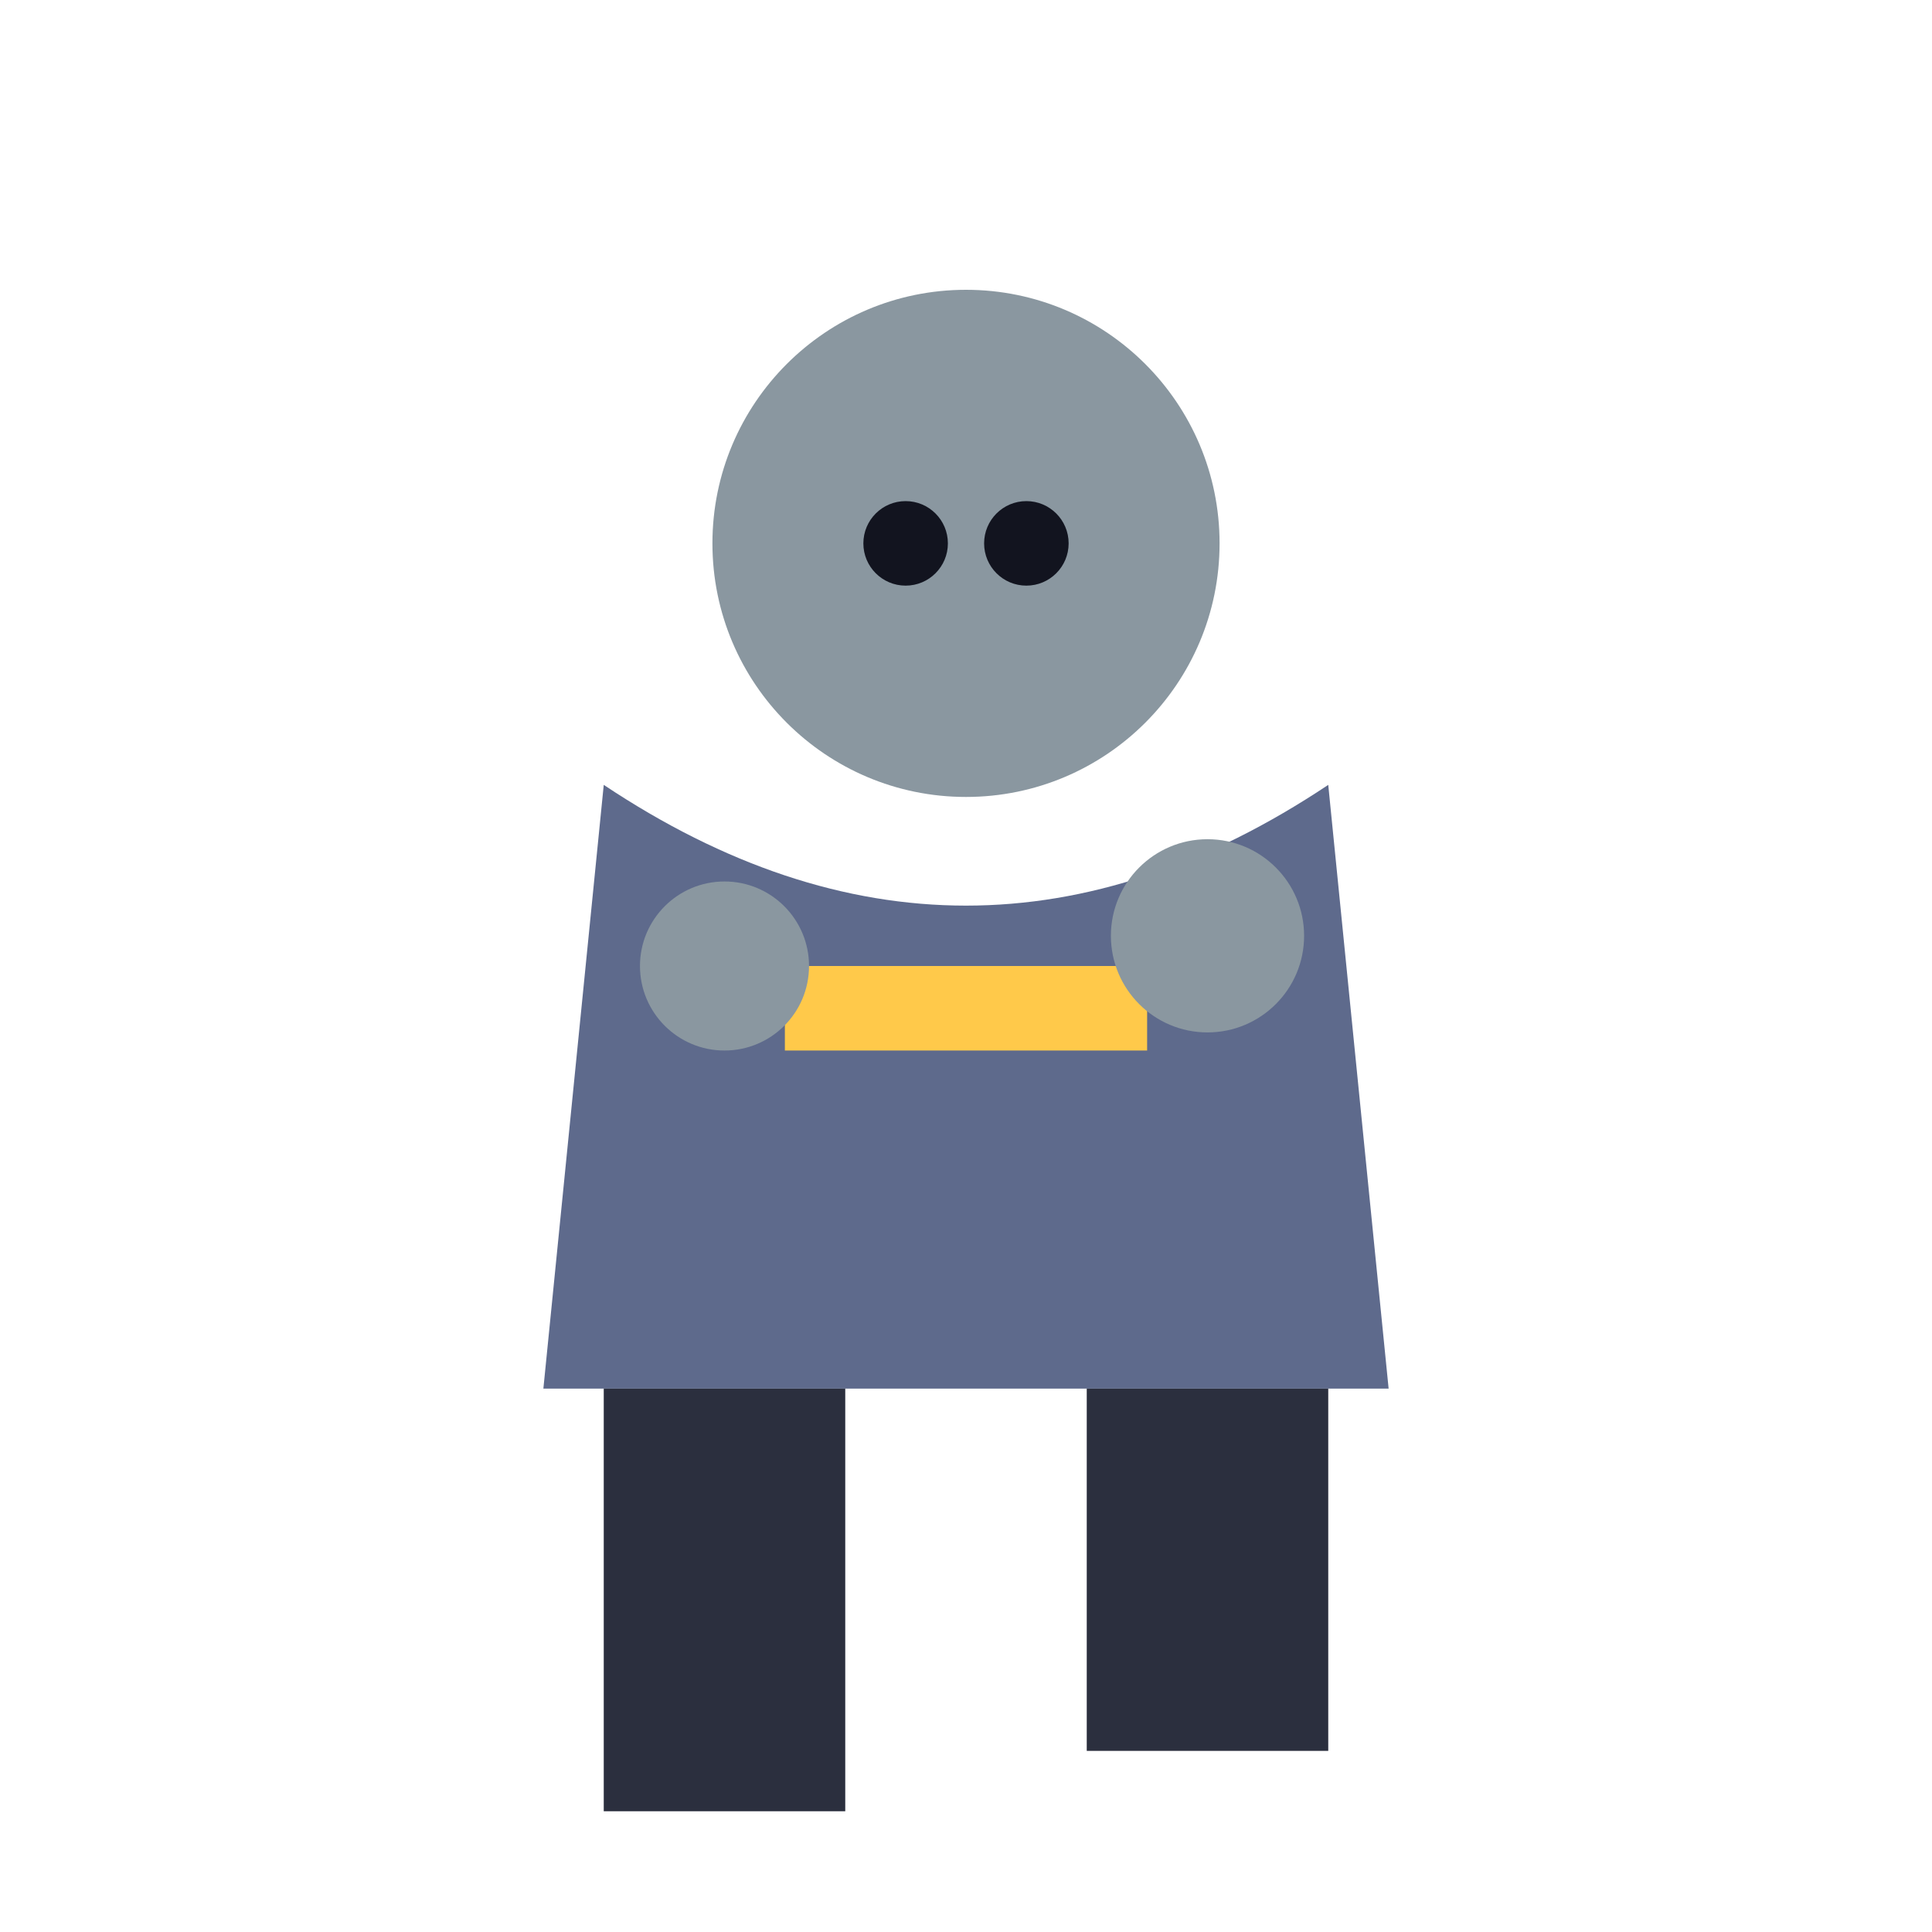
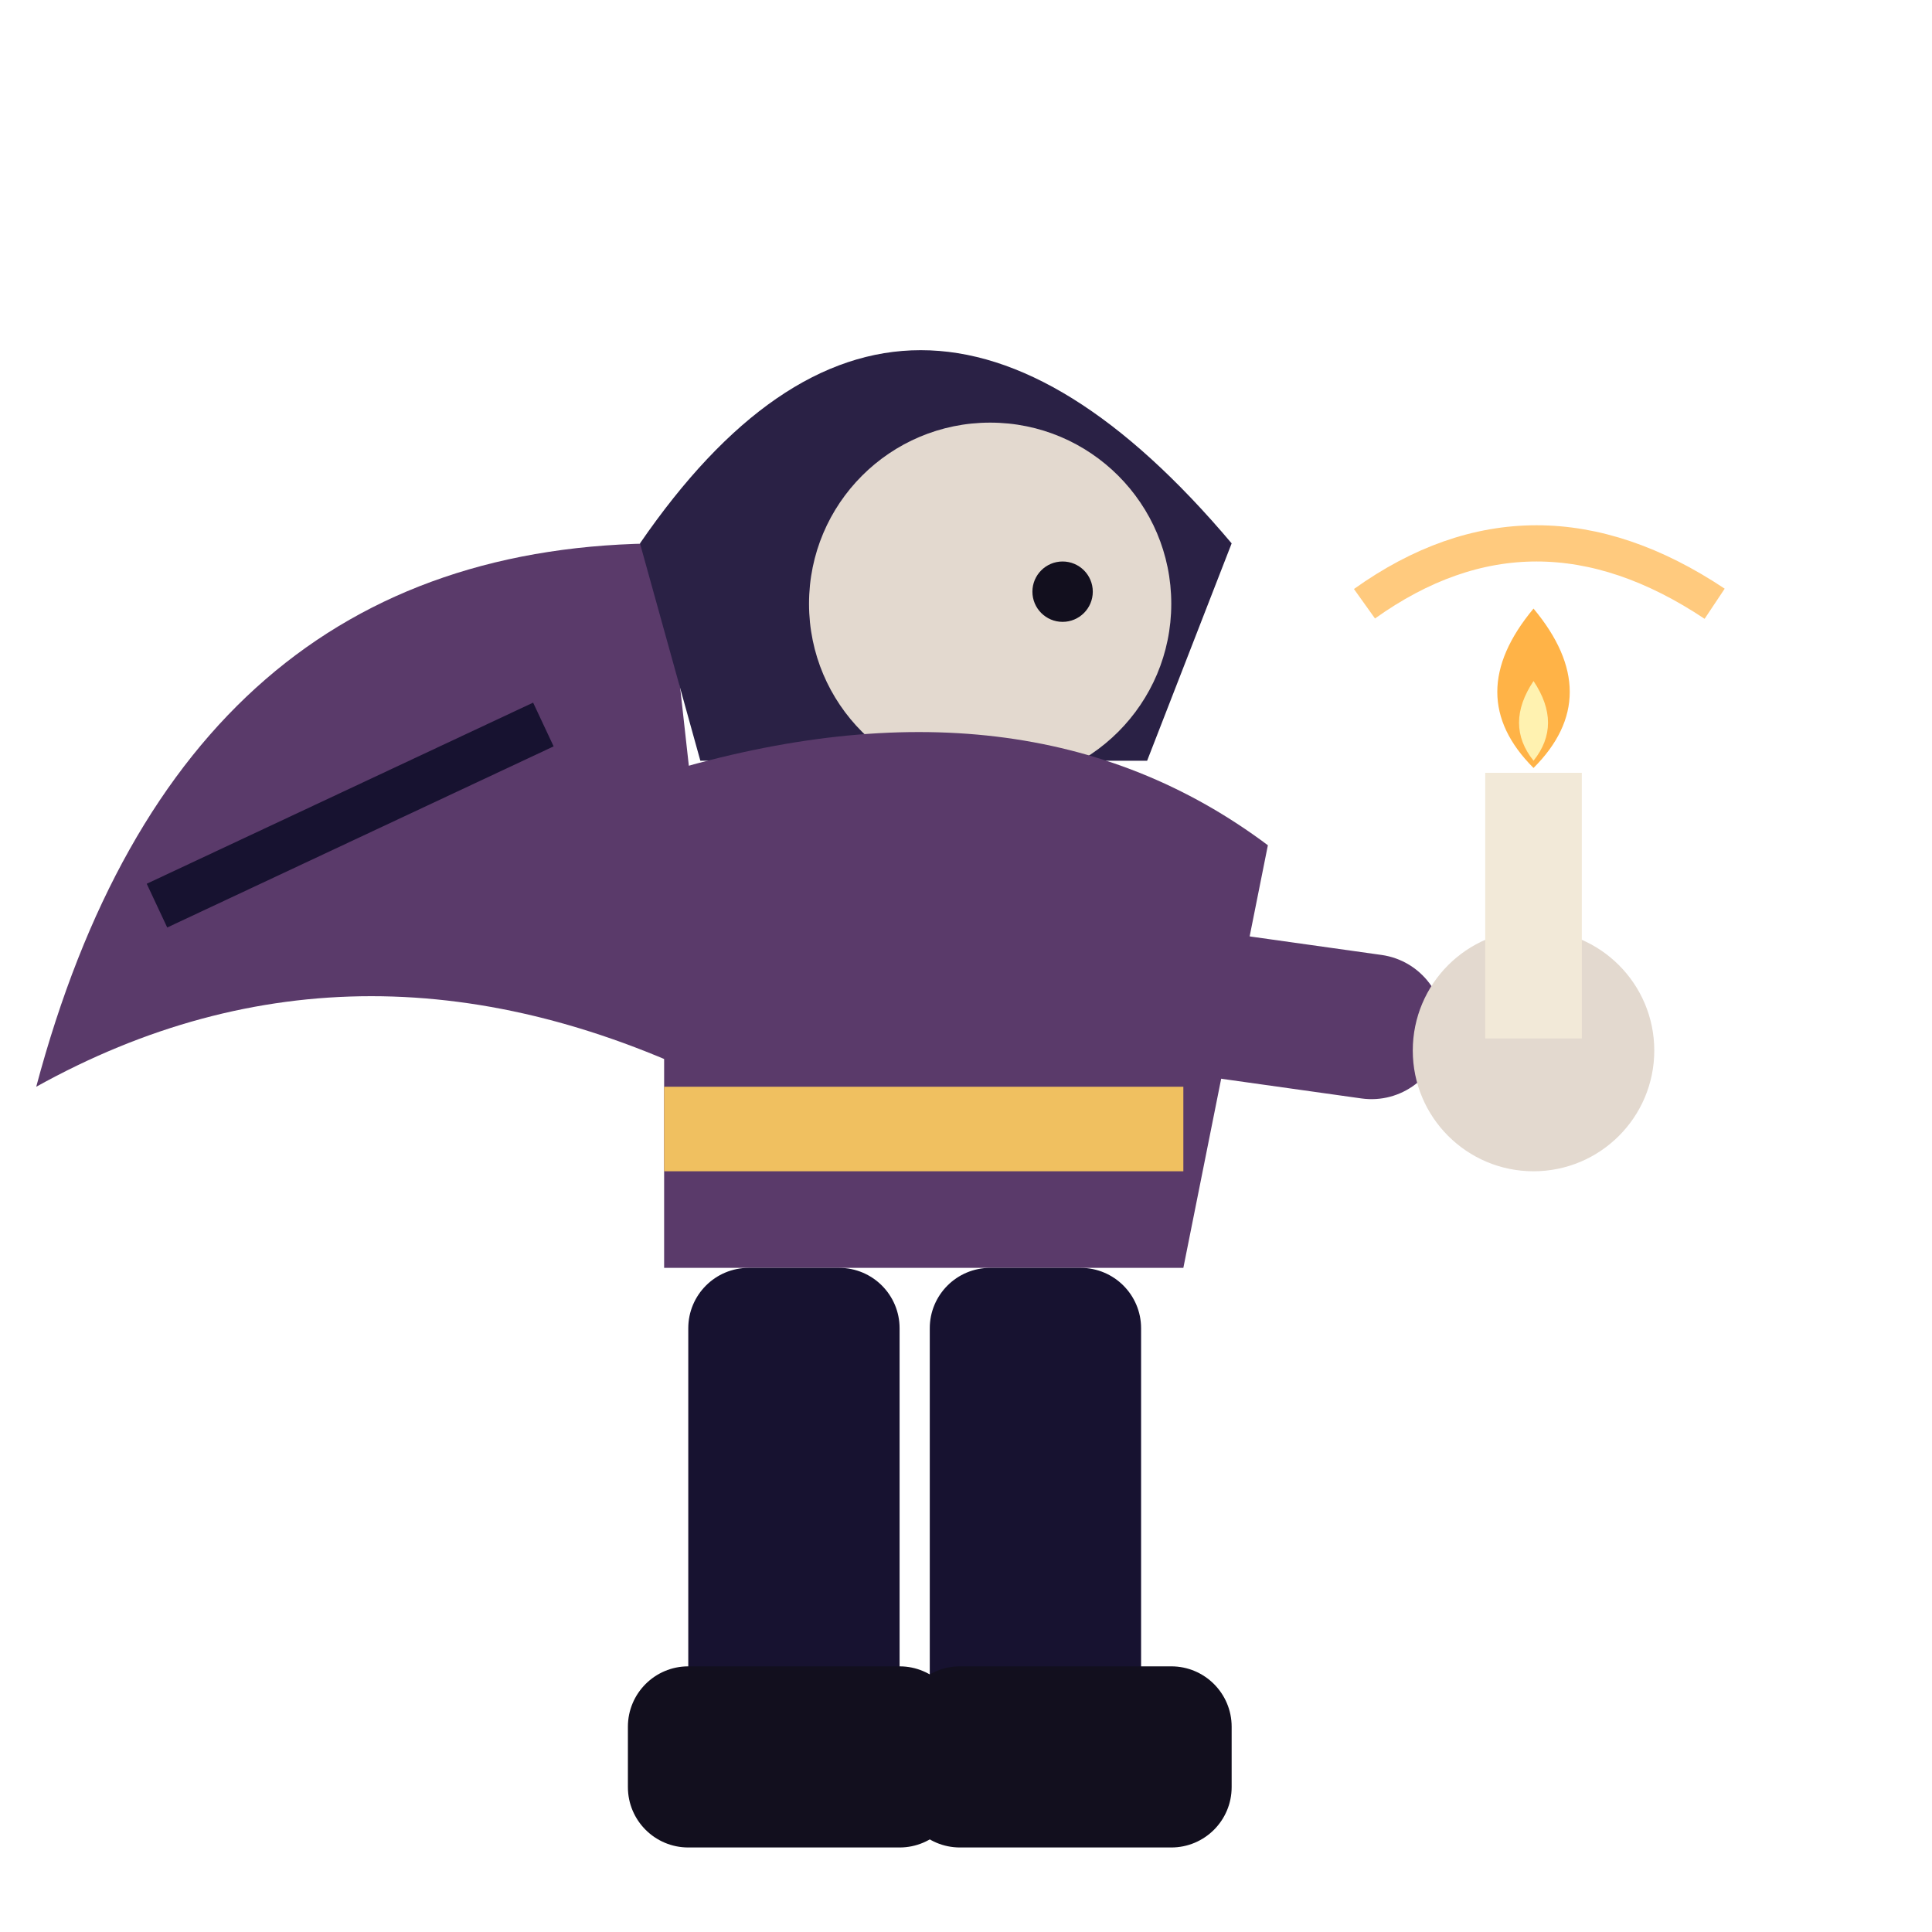
<svg xmlns="http://www.w3.org/2000/svg" viewBox="0 0 32 32">
-   <circle cx="16" cy="9" r="4.2" fill="#8A97A0" />
-   <circle cx="15" cy="9" r="0.7" fill="#12141f" />
-   <circle cx="17" cy="9" r="0.7" fill="#12141f" />
-   <path d="M10,13 L9,23 L23,23 L22,13 Q16,17 10,13 Z" fill="#5E6A8C" />
-   <rect x="13" y="16" width="6" height="1.4" fill="#FFC94A" />
-   <circle cx="12" cy="16" r="1.4" fill="#8A97A0" />
-   <circle cx="20" cy="15.5" r="1.6" fill="#8A97A0" />
-   <rect x="10" y="23" width="4" height="7" fill="#2B2F3E" />
-   <rect x="18" y="23" width="4" height="6" fill="#2B2F3E" />
+   <path d="M11,9 Q3,9 0.6,18 Q6,15 12,18 Z" fill="#5A3A6A" />
+   <path d="M9,12 L2.6,15" stroke="#171230" stroke-width="0.8" />
+   <path d="M10.6,9 Q15,2.6 20.4,9 L19,12.6 H11.6 Z" fill="#2A2145" />
+   <circle cx="16.4" cy="10" r="3" fill="#E3D9CF" />
+   <circle cx="17.6" cy="9.8" r="0.5" fill="#120F1E" />
+   <path d="M11,12.8 Q17,11 21,14 L19.6,21 H11 Z" fill="#5A3A6A" />
+   <rect x="17" y="15" width="7" height="2.4" rx="1.2" fill="#5A3A6A" transform="rotate(8 17 16)" />
+   <circle cx="25.4" cy="17.4" r="2" fill="#E3D9CF" />
+   <rect x="24.6" y="12.8" width="1.6" height="4.4" fill="#F2E9D8" />
+   <path d="M25.4,10.08 Q26.6,11.52 25.4,12.72 Q24.2,11.52 25.4,10.08 Z" fill="#FFB347" />
+   <path d="M25.4,11.28 Q25.88,12 25.4,12.6 Q24.92,12 25.4,11.28 Z" fill="#FFF2B0" />
+   <path d="M22.6,10 Q25.4,8 28.4,10" stroke="#FFB347" stroke-width="0.6" fill="none" opacity="0.7" />
+   <rect x="11" y="18" width="8.6" height="1.4" fill="#F0C060" />
+   <rect x="11.4" y="21" width="3.5" height="8.6" rx="1" fill="#171230" />
+   <rect x="15.4" y="21" width="3.5" height="8.6" rx="1" fill="#171230" />
+   <rect x="10.4" y="27.6" width="5.5" height="3" rx="1" fill="#120F1E" />
+   <rect x="14.9" y="27.6" width="5.5" height="3" rx="1" fill="#120F1E" />
</svg>
